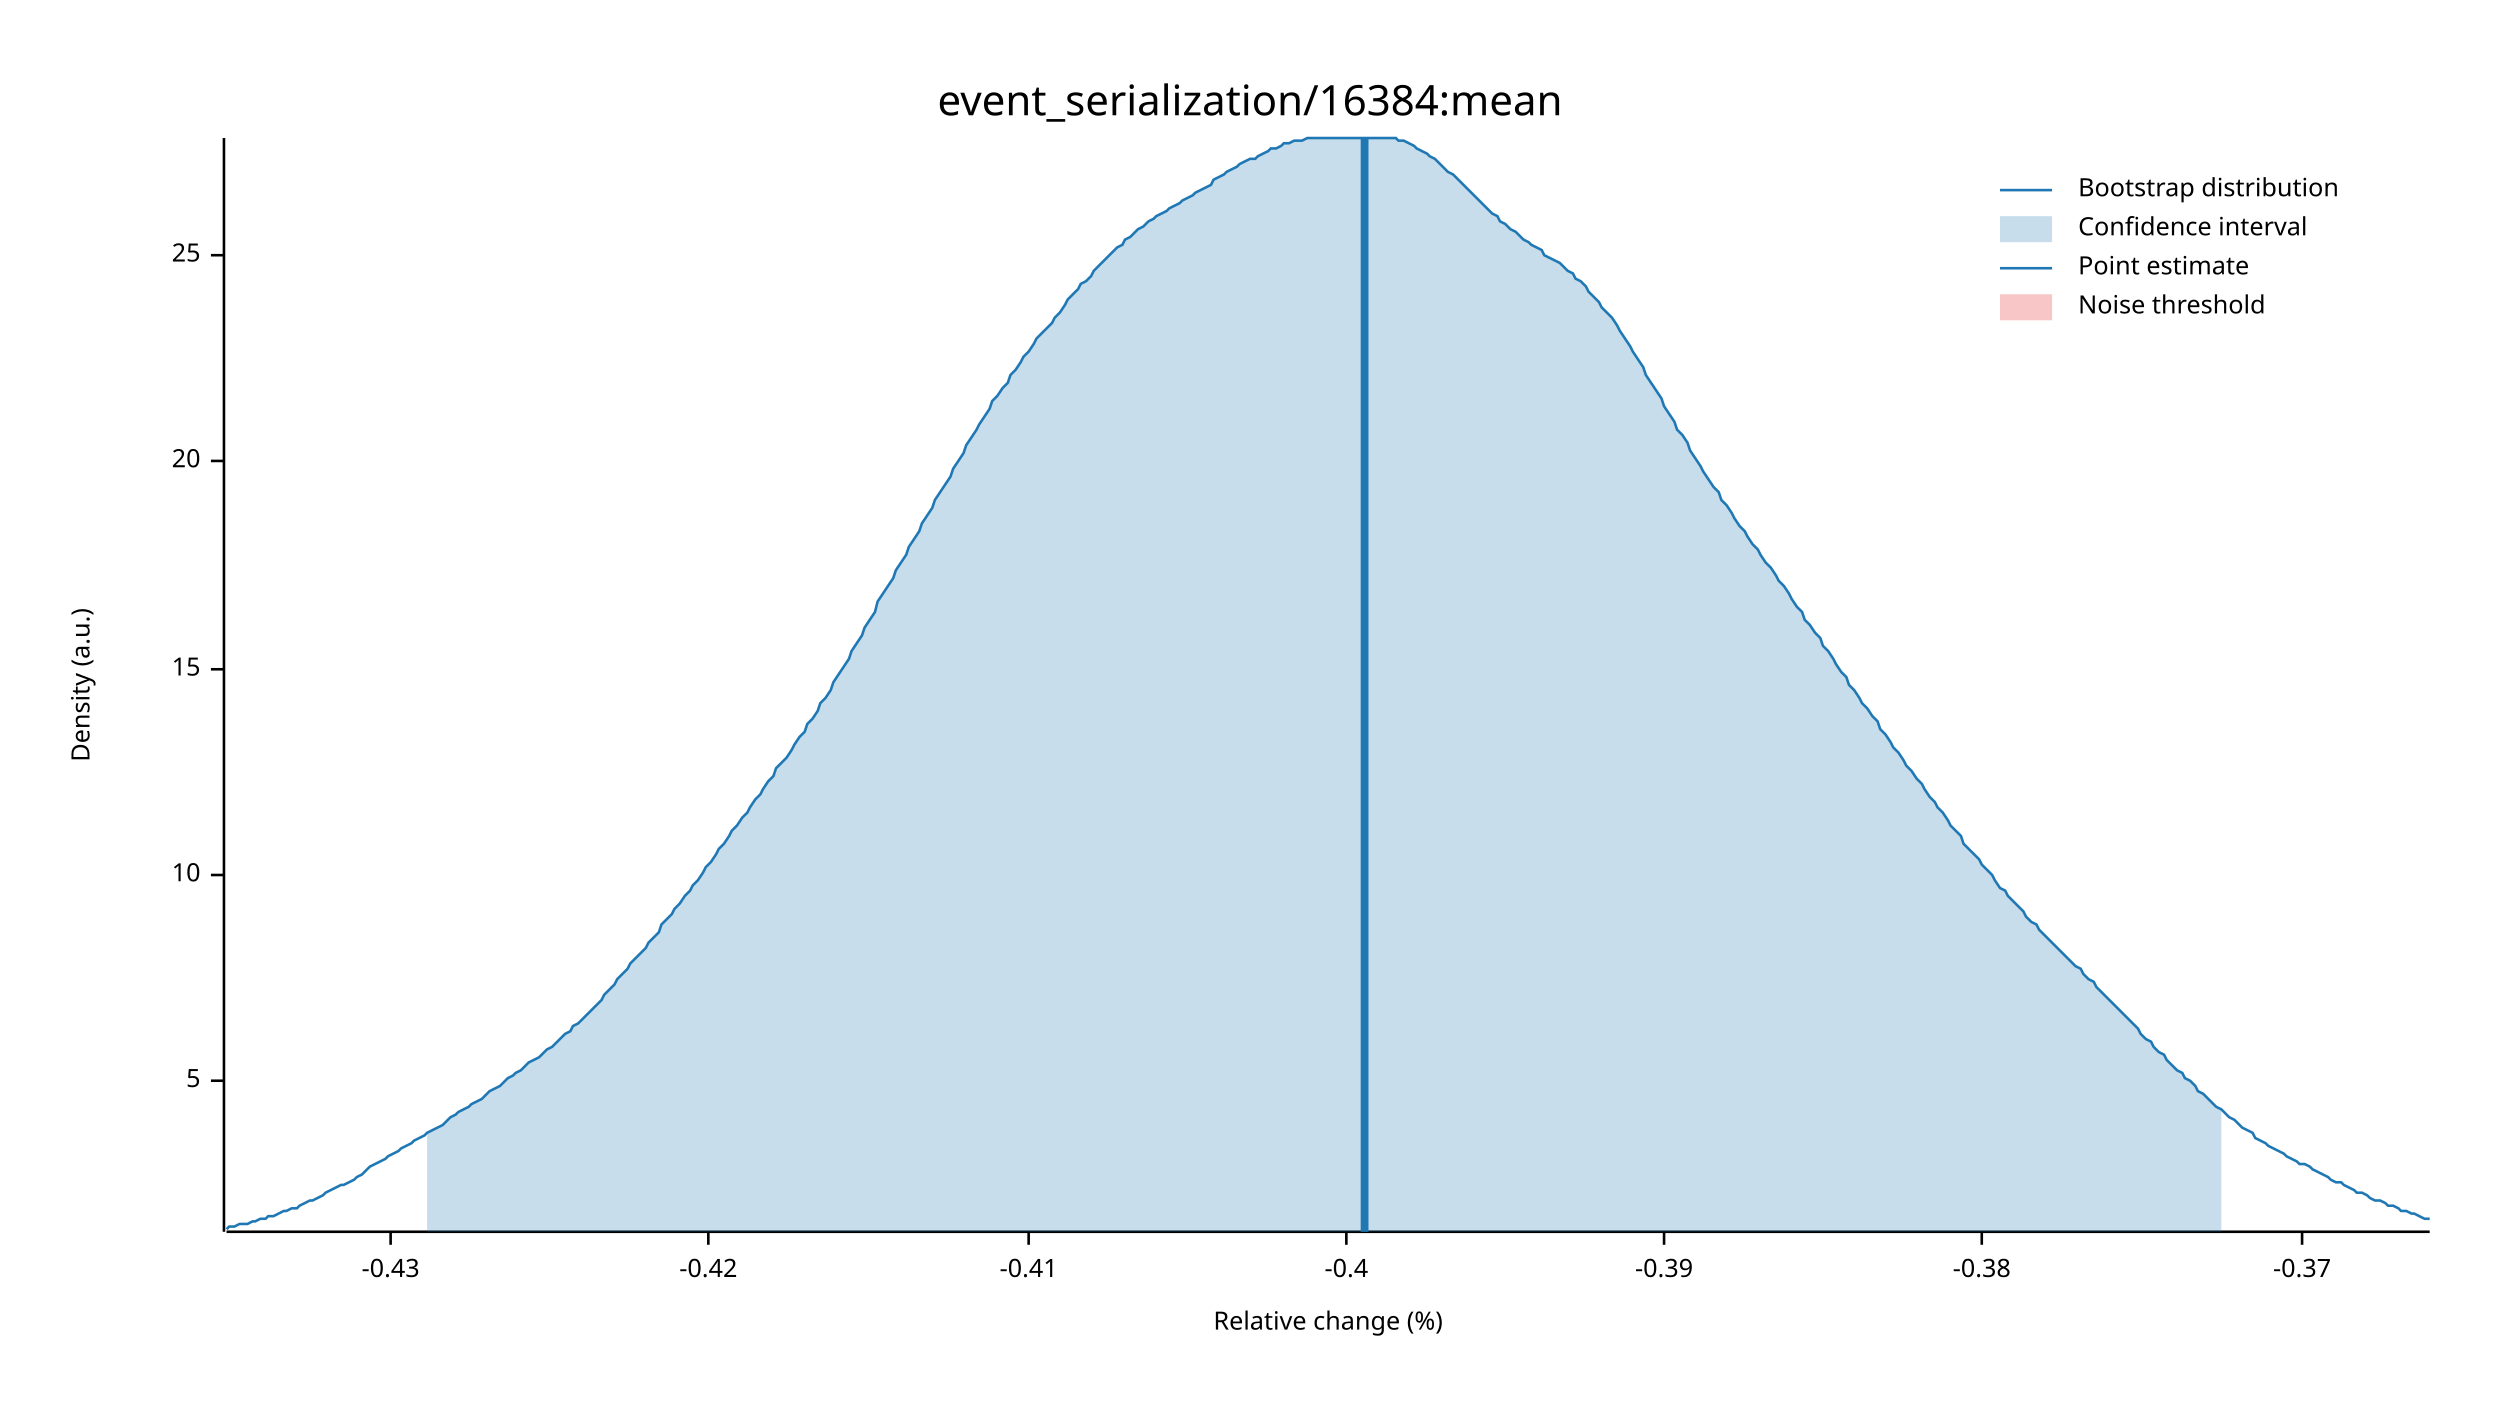
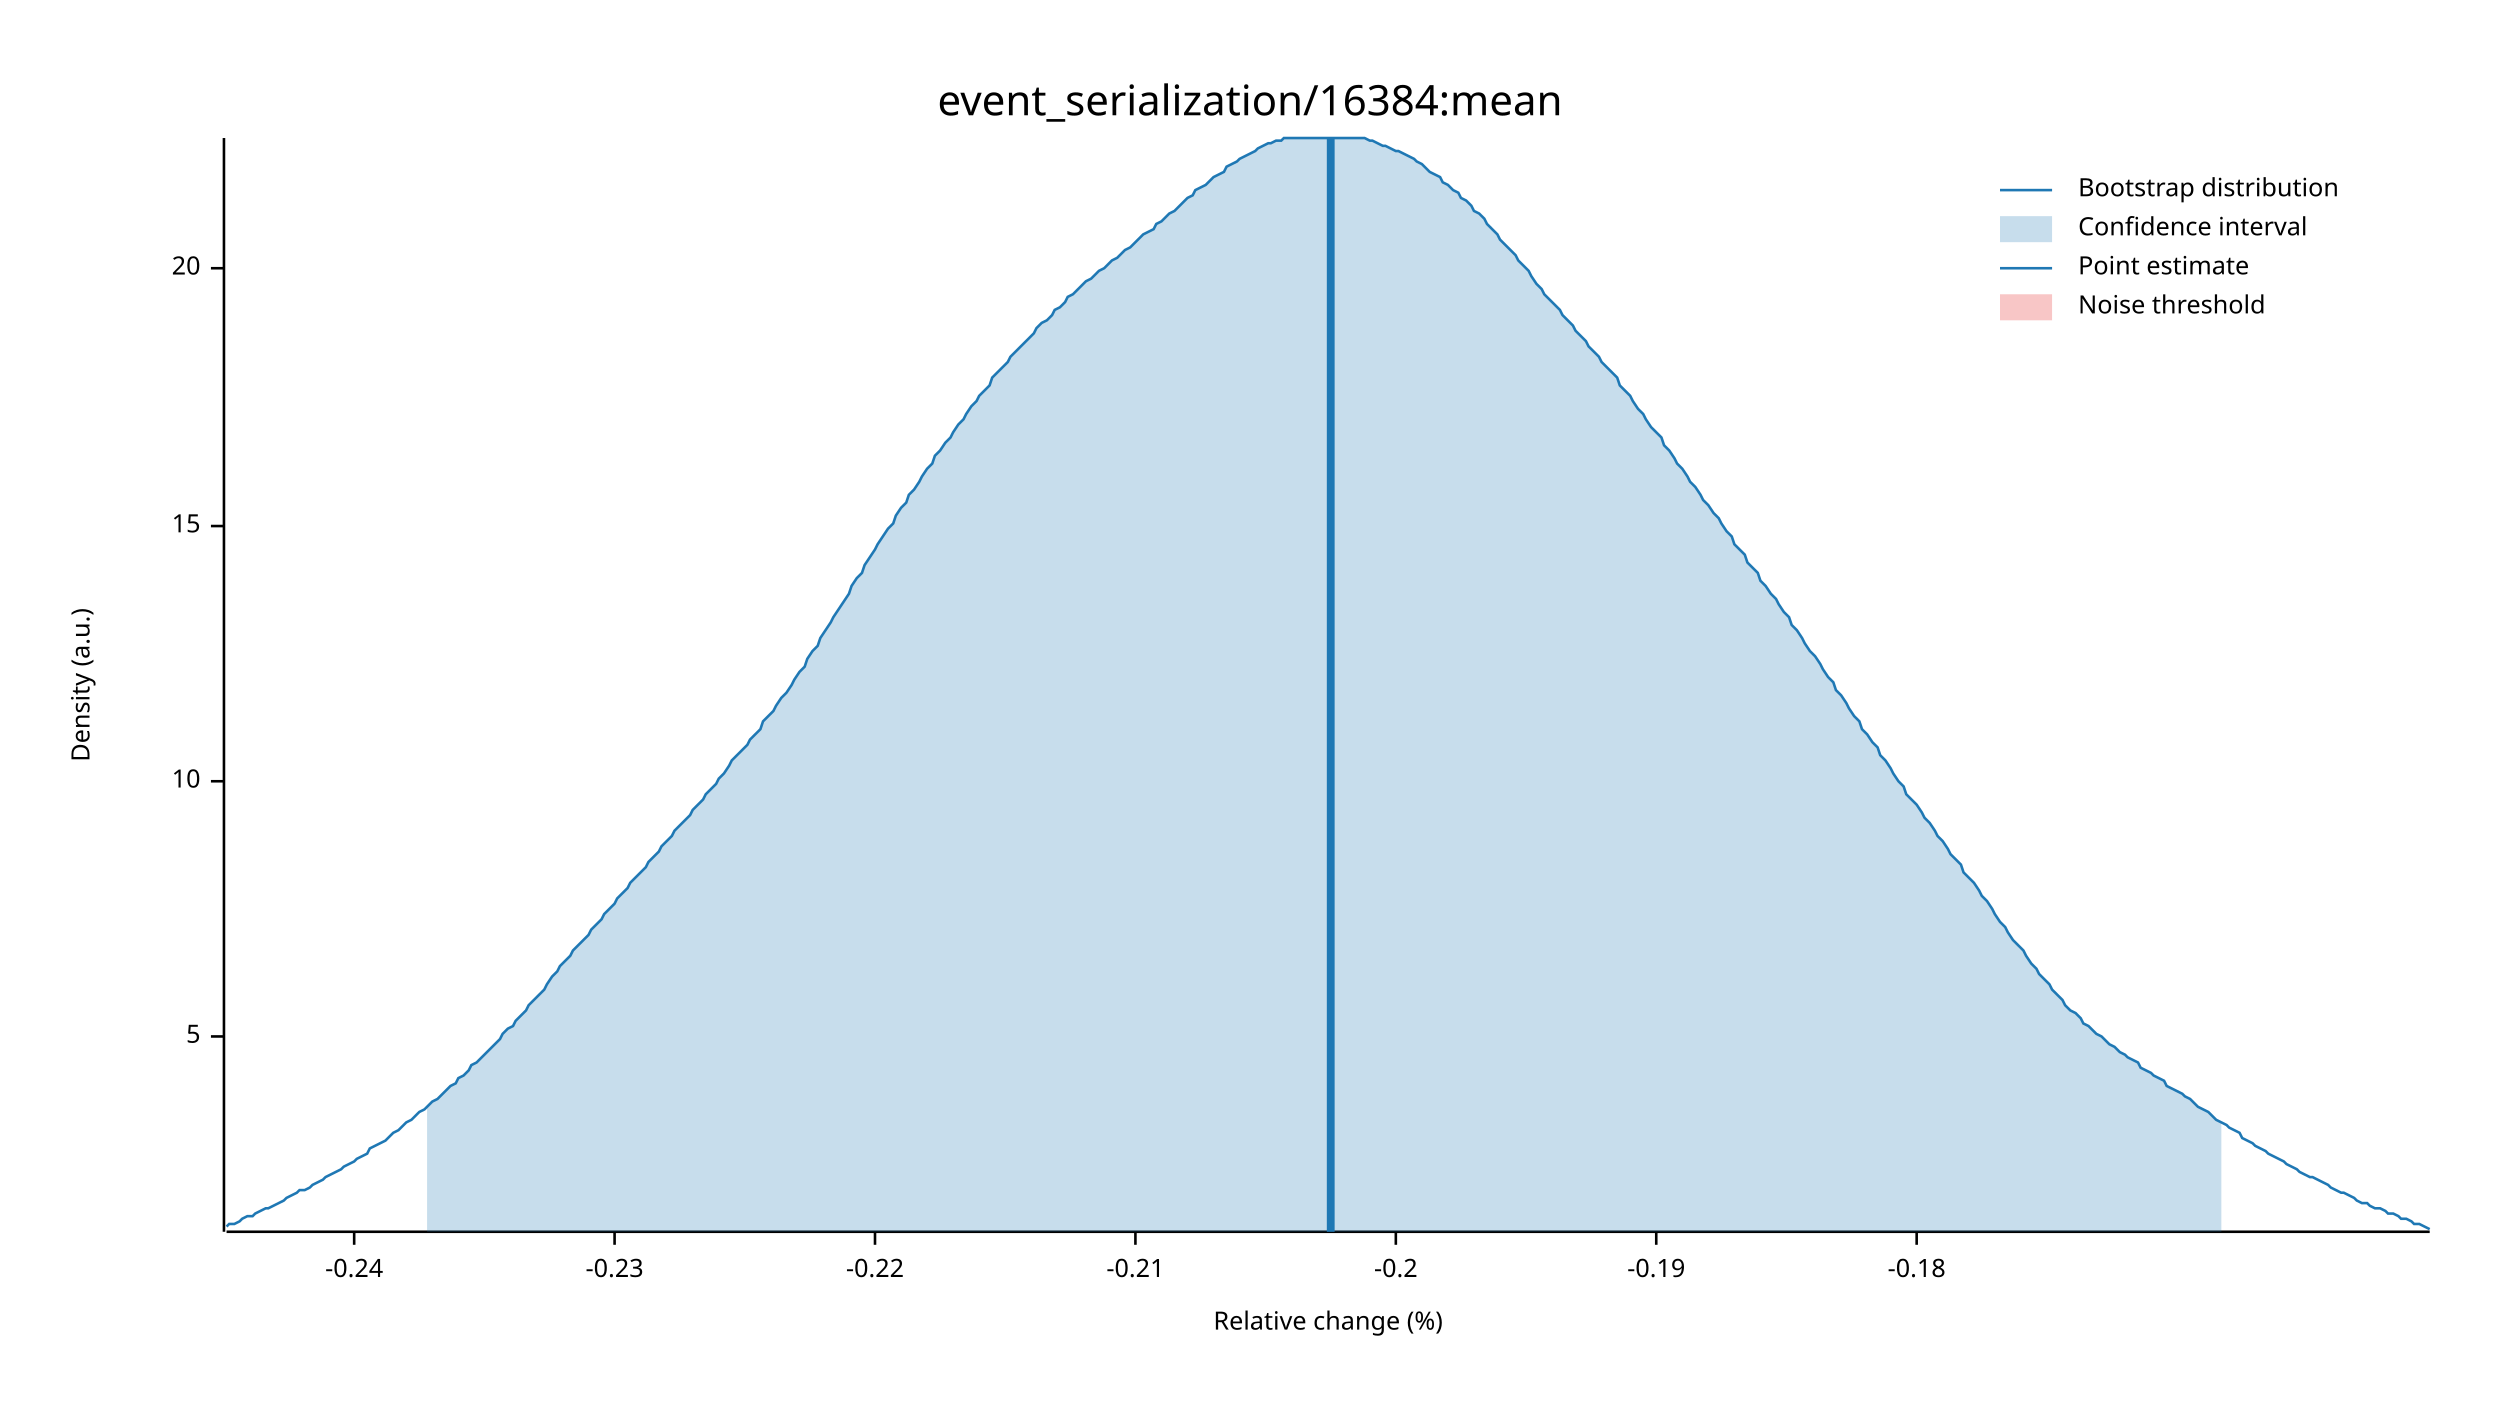
<svg xmlns="http://www.w3.org/2000/svg" width="960" height="540" viewBox="0 0 960 540">
  <text x="480" y="32" dy="0.76em" text-anchor="middle" font-family="sans-serif" font-size="16.129" opacity="1" fill="#000000">
event_serialization/16384:mean
</text>
  <text x="27" y="263" dy="0.76em" text-anchor="middle" font-family="sans-serif" font-size="9.677" opacity="1" fill="#000000" transform="rotate(270, 27, 263)">
Density (a.u.)
</text>
  <text x="510" y="513" dy="-0.5ex" text-anchor="middle" font-family="sans-serif" font-size="9.677" opacity="1" fill="#000000">
Relative change (%)
</text>
  <polyline fill="none" opacity="1" stroke="#000000" stroke-width="1" points="86,53 86,473 " />
-   <text x="77" y="415" dy="0.5ex" text-anchor="end" font-family="sans-serif" font-size="9.677" opacity="1" fill="#000000">
+   <text x="77" y="398" dy="0.5ex" text-anchor="end" font-family="sans-serif" font-size="9.677" opacity="1" fill="#000000">
5
</text>
-   <polyline fill="none" opacity="1" stroke="#000000" stroke-width="1" points="81,415 86,415 " />
-   <text x="77" y="336" dy="0.5ex" text-anchor="end" font-family="sans-serif" font-size="9.677" opacity="1" fill="#000000">
+   <polyline fill="none" opacity="1" stroke="#000000" stroke-width="1" points="81,398 86,398 " />
+   <text x="77" y="300" dy="0.5ex" text-anchor="end" font-family="sans-serif" font-size="9.677" opacity="1" fill="#000000">
10
</text>
-   <polyline fill="none" opacity="1" stroke="#000000" stroke-width="1" points="81,336 86,336 " />
-   <text x="77" y="257" dy="0.5ex" text-anchor="end" font-family="sans-serif" font-size="9.677" opacity="1" fill="#000000">
+   <polyline fill="none" opacity="1" stroke="#000000" stroke-width="1" points="81,300 86,300 " />
+   <text x="77" y="202" dy="0.5ex" text-anchor="end" font-family="sans-serif" font-size="9.677" opacity="1" fill="#000000">
15
</text>
-   <polyline fill="none" opacity="1" stroke="#000000" stroke-width="1" points="81,257 86,257 " />
-   <text x="77" y="177" dy="0.5ex" text-anchor="end" font-family="sans-serif" font-size="9.677" opacity="1" fill="#000000">
+   <polyline fill="none" opacity="1" stroke="#000000" stroke-width="1" points="81,202 86,202 " />
+   <text x="77" y="103" dy="0.5ex" text-anchor="end" font-family="sans-serif" font-size="9.677" opacity="1" fill="#000000">
20
</text>
-   <polyline fill="none" opacity="1" stroke="#000000" stroke-width="1" points="81,177 86,177 " />
-   <text x="77" y="98" dy="0.5ex" text-anchor="end" font-family="sans-serif" font-size="9.677" opacity="1" fill="#000000">
- 25
+   <polyline fill="none" opacity="1" stroke="#000000" stroke-width="1" points="81,103 86,103 " />
+   <polyline fill="none" opacity="1" stroke="#000000" stroke-width="1" points="87,473 933,473 " />
+   <text x="136" y="483" dy="0.76em" text-anchor="middle" font-family="sans-serif" font-size="9.677" opacity="1" fill="#000000">
+ -0.24
</text>
-   <polyline fill="none" opacity="1" stroke="#000000" stroke-width="1" points="81,98 86,98 " />
-   <polyline fill="none" opacity="1" stroke="#000000" stroke-width="1" points="87,473 933,473 " />
-   <text x="150" y="483" dy="0.76em" text-anchor="middle" font-family="sans-serif" font-size="9.677" opacity="1" fill="#000000">
- -0.43
+   <polyline fill="none" opacity="1" stroke="#000000" stroke-width="1" points="136,473 136,478 " />
+   <text x="236" y="483" dy="0.76em" text-anchor="middle" font-family="sans-serif" font-size="9.677" opacity="1" fill="#000000">
+ -0.23
</text>
-   <polyline fill="none" opacity="1" stroke="#000000" stroke-width="1" points="150,473 150,478 " />
-   <text x="272" y="483" dy="0.76em" text-anchor="middle" font-family="sans-serif" font-size="9.677" opacity="1" fill="#000000">
- -0.42
+   <polyline fill="none" opacity="1" stroke="#000000" stroke-width="1" points="236,473 236,478 " />
+   <text x="336" y="483" dy="0.76em" text-anchor="middle" font-family="sans-serif" font-size="9.677" opacity="1" fill="#000000">
+ -0.22
</text>
-   <polyline fill="none" opacity="1" stroke="#000000" stroke-width="1" points="272,473 272,478 " />
-   <text x="395" y="483" dy="0.76em" text-anchor="middle" font-family="sans-serif" font-size="9.677" opacity="1" fill="#000000">
- -0.41
+   <polyline fill="none" opacity="1" stroke="#000000" stroke-width="1" points="336,473 336,478 " />
+   <text x="436" y="483" dy="0.76em" text-anchor="middle" font-family="sans-serif" font-size="9.677" opacity="1" fill="#000000">
+ -0.21
</text>
-   <polyline fill="none" opacity="1" stroke="#000000" stroke-width="1" points="395,473 395,478 " />
-   <text x="517" y="483" dy="0.76em" text-anchor="middle" font-family="sans-serif" font-size="9.677" opacity="1" fill="#000000">
- -0.4
+   <polyline fill="none" opacity="1" stroke="#000000" stroke-width="1" points="436,473 436,478 " />
+   <text x="536" y="483" dy="0.76em" text-anchor="middle" font-family="sans-serif" font-size="9.677" opacity="1" fill="#000000">
+ -0.2
</text>
-   <polyline fill="none" opacity="1" stroke="#000000" stroke-width="1" points="517,473 517,478 " />
-   <text x="639" y="483" dy="0.76em" text-anchor="middle" font-family="sans-serif" font-size="9.677" opacity="1" fill="#000000">
- -0.39
+   <polyline fill="none" opacity="1" stroke="#000000" stroke-width="1" points="536,473 536,478 " />
+   <text x="636" y="483" dy="0.76em" text-anchor="middle" font-family="sans-serif" font-size="9.677" opacity="1" fill="#000000">
+ -0.19
</text>
-   <polyline fill="none" opacity="1" stroke="#000000" stroke-width="1" points="639,473 639,478 " />
-   <text x="761" y="483" dy="0.76em" text-anchor="middle" font-family="sans-serif" font-size="9.677" opacity="1" fill="#000000">
- -0.38
+   <polyline fill="none" opacity="1" stroke="#000000" stroke-width="1" points="636,473 636,478 " />
+   <text x="736" y="483" dy="0.76em" text-anchor="middle" font-family="sans-serif" font-size="9.677" opacity="1" fill="#000000">
+ -0.18
</text>
-   <polyline fill="none" opacity="1" stroke="#000000" stroke-width="1" points="761,473 761,478 " />
-   <text x="884" y="483" dy="0.76em" text-anchor="middle" font-family="sans-serif" font-size="9.677" opacity="1" fill="#000000">
- -0.37
- </text>
-   <polyline fill="none" opacity="1" stroke="#000000" stroke-width="1" points="884,473 884,478 " />
-   <polyline fill="none" opacity="1" stroke="#1F78B4" stroke-width="1" points="87,472 88,471 90,471 92,470 93,470 95,470 97,469 98,469 100,468 102,468 103,467 105,467 107,466 109,465 110,465 112,464 114,464 115,463 117,462 119,461 120,461 122,460 124,459 125,458 127,457 129,456 131,455 132,455 134,454 136,453 137,452 139,451 141,449 142,448 144,447 146,446 148,445 149,444 151,443 153,442 154,441 156,440 158,439 159,438 161,437 163,436 164,435 166,434 168,433 170,432 171,431 173,429 175,428 176,427 178,426 180,425 181,424 183,423 185,422 187,420 188,419 190,418 192,417 193,416 195,414 197,413 198,412 200,411 202,409 203,408 205,407 207,406 209,404 210,403 212,402 214,400 215,399 217,397 219,396 220,394 222,393 224,391 226,389 227,388 229,386 231,384 232,382 234,380 236,378 237,376 239,374 241,372 242,370 244,368 246,366 248,364 249,362 251,360 253,358 254,355 256,353 258,351 259,349 261,347 263,344 265,342 266,340 268,338 270,335 271,333 273,331 275,328 276,326 278,324 280,321 281,319 283,317 285,314 287,312 288,310 290,307 292,305 293,303 295,300 297,298 298,295 300,293 302,291 304,288 305,286 307,283 309,281 310,278 312,276 314,273 315,270 317,268 319,265 320,262 322,259 324,256 326,253 327,250 329,247 331,244 332,241 334,238 336,235 337,231 339,228 341,225 343,222 344,219 346,216 348,213 349,210 351,207 353,204 354,201 356,198 358,195 359,192 361,189 363,186 365,183 366,180 368,177 370,174 371,171 373,168 375,165 376,163 378,160 380,157 381,154 383,152 385,149 387,147 388,144 390,142 392,139 393,137 395,135 397,132 398,130 400,128 402,126 404,124 405,122 407,120 409,117 410,115 412,113 414,111 415,109 417,108 419,106 420,104 422,102 424,100 426,98 427,97 429,95 431,94 432,92 434,91 436,89 437,88 439,87 441,85 443,84 444,83 446,82 448,81 449,80 451,79 453,78 454,77 456,76 458,75 459,74 461,73 463,72 465,71 466,69 468,68 470,67 471,66 473,65 475,64 476,63 478,62 480,61 482,61 483,60 485,59 487,58 488,57 490,57 492,56 493,55 495,55 497,54 498,54 500,54 502,53 504,53 505,53 507,53 509,53 510,53 512,53 514,53 515,53 517,53 519,53 521,53 522,53 524,53 526,53 527,53 529,53 531,53 532,53 534,53 536,53 537,54 539,54 541,55 543,56 544,57 546,58 548,59 549,60 551,61 553,63 554,64 556,66 558,67 560,69 561,70 563,72 565,74 566,75 568,77 570,79 571,80 573,82 575,83 576,85 578,86 580,88 582,89 583,90 585,92 587,93 588,94 590,95 592,96 593,98 595,99 597,100 599,101 600,102 602,104 604,105 605,107 607,108 609,110 610,112 612,114 614,116 615,118 617,120 619,122 621,125 622,127 624,130 626,133 627,135 629,138 631,141 632,144 634,147 636,150 638,153 639,156 641,159 643,162 644,165 646,167 648,170 649,173 651,176 653,179 654,181 656,184 658,187 660,189 661,192 663,194 665,197 666,199 668,202 670,204 671,206 673,209 675,211 676,213 678,216 680,218 682,221 683,223 685,225 687,228 688,230 690,233 692,235 693,238 695,240 697,243 699,245 700,248 702,250 704,253 705,255 707,258 709,260 710,263 712,265 714,268 715,270 717,272 719,275 721,277 722,280 724,282 726,285 727,287 729,289 731,292 732,294 734,296 736,299 738,301 739,303 741,306 743,308 744,310 746,312 748,315 749,317 751,319 753,321 754,324 756,326 758,328 760,330 761,332 763,334 765,336 766,338 768,341 770,342 771,344 773,346 775,348 777,350 778,352 780,354 782,355 783,357 785,359 787,361 788,362 790,364 792,366 793,367 795,369 797,371 799,372 800,374 802,376 804,377 805,379 807,381 809,383 810,384 812,386 814,388 816,390 817,391 819,393 821,395 822,397 824,399 826,400 827,402 829,404 831,405 832,407 834,409 836,411 838,412 839,414 841,415 843,417 844,419 846,420 848,422 849,423 851,425 853,426 855,428 856,429 858,430 860,432 861,433 863,434 865,435 866,437 868,438 870,439 871,440 873,441 875,442 877,443 878,444 880,445 882,446 883,447 885,447 887,448 888,449 890,450 892,451 894,452 895,453 897,454 899,454 900,455 902,456 904,457 905,458 907,458 909,459 910,460 912,461 914,461 916,462 917,463 919,463 921,464 922,465 924,465 926,466 927,466 929,467 931,468 933,468 " />
-   <polygon opacity="0.25" fill="#1F78B4" points="164,435 166,434 168,433 170,432 171,431 173,429 175,428 176,427 178,426 180,425 181,424 183,423 185,422 187,420 188,419 190,418 192,417 193,416 195,414 197,413 198,412 200,411 202,409 203,408 205,407 207,406 209,404 210,403 212,402 214,400 215,399 217,397 219,396 220,394 222,393 224,391 226,389 227,388 229,386 231,384 232,382 234,380 236,378 237,376 239,374 241,372 242,370 244,368 246,366 248,364 249,362 251,360 253,358 254,355 256,353 258,351 259,349 261,347 263,344 265,342 266,340 268,338 270,335 271,333 273,331 275,328 276,326 278,324 280,321 281,319 283,317 285,314 287,312 288,310 290,307 292,305 293,303 295,300 297,298 298,295 300,293 302,291 304,288 305,286 307,283 309,281 310,278 312,276 314,273 315,270 317,268 319,265 320,262 322,259 324,256 326,253 327,250 329,247 331,244 332,241 334,238 336,235 337,231 339,228 341,225 343,222 344,219 346,216 348,213 349,210 351,207 353,204 354,201 356,198 358,195 359,192 361,189 363,186 365,183 366,180 368,177 370,174 371,171 373,168 375,165 376,163 378,160 380,157 381,154 383,152 385,149 387,147 388,144 390,142 392,139 393,137 395,135 397,132 398,130 400,128 402,126 404,124 405,122 407,120 409,117 410,115 412,113 414,111 415,109 417,108 419,106 420,104 422,102 424,100 426,98 427,97 429,95 431,94 432,92 434,91 436,89 437,88 439,87 441,85 443,84 444,83 446,82 448,81 449,80 451,79 453,78 454,77 456,76 458,75 459,74 461,73 463,72 465,71 466,69 468,68 470,67 471,66 473,65 475,64 476,63 478,62 480,61 482,61 483,60 485,59 487,58 488,57 490,57 492,56 493,55 495,55 497,54 498,54 500,54 502,53 504,53 505,53 507,53 509,53 510,53 512,53 514,53 515,53 517,53 519,53 521,53 522,53 524,53 526,53 527,53 529,53 531,53 532,53 534,53 536,53 537,54 539,54 541,55 543,56 544,57 546,58 548,59 549,60 551,61 553,63 554,64 556,66 558,67 560,69 561,70 563,72 565,74 566,75 568,77 570,79 571,80 573,82 575,83 576,85 578,86 580,88 582,89 583,90 585,92 587,93 588,94 590,95 592,96 593,98 595,99 597,100 599,101 600,102 602,104 604,105 605,107 607,108 609,110 610,112 612,114 614,116 615,118 617,120 619,122 621,125 622,127 624,130 626,133 627,135 629,138 631,141 632,144 634,147 636,150 638,153 639,156 641,159 643,162 644,165 646,167 648,170 649,173 651,176 653,179 654,181 656,184 658,187 660,189 661,192 663,194 665,197 666,199 668,202 670,204 671,206 673,209 675,211 676,213 678,216 680,218 682,221 683,223 685,225 687,228 688,230 690,233 692,235 693,238 695,240 697,243 699,245 700,248 702,250 704,253 705,255 707,258 709,260 710,263 712,265 714,268 715,270 717,272 719,275 721,277 722,280 724,282 726,285 727,287 729,289 731,292 732,294 734,296 736,299 738,301 739,303 741,306 743,308 744,310 746,312 748,315 749,317 751,319 753,321 754,324 756,326 758,328 760,330 761,332 763,334 765,336 766,338 768,341 770,342 771,344 773,346 775,348 777,350 778,352 780,354 782,355 783,357 785,359 787,361 788,362 790,364 792,366 793,367 795,369 797,371 799,372 800,374 802,376 804,377 805,379 807,381 809,383 810,384 812,386 814,388 816,390 817,391 819,393 821,395 822,397 824,399 826,400 827,402 829,404 831,405 832,407 834,409 836,411 838,412 839,414 841,415 843,417 844,419 846,420 848,422 849,423 851,425 853,426 853,473 164,473 " />
-   <polyline fill="none" opacity="1" stroke="#1F78B4" stroke-width="3" points="524,473 524,53 " />
+   <polyline fill="none" opacity="1" stroke="#000000" stroke-width="1" points="736,473 736,478 " />
+   <polyline fill="none" opacity="1" stroke="#1F78B4" stroke-width="1" points="87,471 88,470 90,470 92,469 93,468 95,467 97,467 98,466 100,465 102,464 103,464 105,463 107,462 109,461 110,460 112,459 114,458 115,457 117,457 119,456 120,455 122,454 124,453 125,452 127,451 129,450 131,449 132,448 134,447 136,446 137,445 139,444 141,443 142,441 144,440 146,439 148,438 149,437 151,435 153,434 154,433 156,431 158,430 159,429 161,427 163,426 164,425 166,423 168,422 170,420 171,419 173,417 175,416 176,414 178,413 180,411 181,409 183,408 185,406 187,404 188,403 190,401 192,399 193,397 195,395 197,394 198,392 200,390 202,388 203,386 205,384 207,382 209,380 210,378 212,375 214,373 215,371 217,369 219,367 220,365 222,363 224,361 226,359 227,357 229,355 231,353 232,351 234,349 236,347 237,345 239,343 241,341 242,339 244,337 246,335 248,333 249,331 251,329 253,327 254,325 256,323 258,321 259,319 261,317 263,315 265,313 266,311 268,309 270,307 271,305 273,303 275,301 276,299 278,297 280,294 281,292 283,290 285,288 287,286 288,284 290,282 292,280 293,277 295,275 297,273 298,271 300,268 302,266 304,263 305,261 307,258 309,256 310,253 312,250 314,248 315,245 317,242 319,239 320,237 322,234 324,231 326,228 327,225 329,222 331,220 332,217 334,214 336,211 337,209 339,206 341,203 343,201 344,198 346,195 348,193 349,190 351,188 353,185 354,183 356,180 358,178 359,175 361,173 363,170 365,168 366,166 368,163 370,161 371,159 373,156 375,154 376,152 378,150 380,148 381,145 383,143 385,141 387,139 388,137 390,135 392,133 393,132 395,130 397,128 398,126 400,124 402,123 404,121 405,119 407,118 409,116 410,114 412,113 414,111 415,110 417,108 419,107 420,106 422,104 424,103 426,101 427,100 429,99 431,97 432,96 434,95 436,93 437,92 439,90 441,89 443,88 444,86 446,85 448,83 449,82 451,81 453,79 454,78 456,76 458,75 459,73 461,72 463,71 465,69 466,68 468,67 470,66 471,64 473,63 475,62 476,61 478,60 480,59 482,58 483,57 485,56 487,55 488,55 490,54 492,54 493,53 495,53 497,53 498,53 500,53 502,53 504,53 505,53 507,53 509,53 510,53 512,53 514,53 515,53 517,53 519,53 521,53 522,53 524,53 526,54 527,54 529,55 531,56 532,56 534,57 536,58 537,58 539,59 541,60 543,61 544,62 546,63 548,65 549,66 551,67 553,68 554,70 556,71 558,73 560,74 561,76 563,77 565,79 566,81 568,82 570,84 571,86 573,88 575,90 576,92 578,94 580,96 582,98 583,100 585,102 587,104 588,106 590,109 592,111 593,113 595,115 597,117 599,119 600,121 602,123 604,125 605,127 607,129 609,131 610,133 612,135 614,137 615,139 617,141 619,143 621,145 622,148 624,150 626,152 627,154 629,157 631,159 632,161 634,164 636,166 638,168 639,171 641,173 643,176 644,178 646,180 648,183 649,185 651,187 653,190 654,192 656,194 658,197 660,199 661,201 663,204 665,206 666,209 668,211 670,213 671,216 673,218 675,220 676,223 678,225 680,228 682,230 683,232 685,235 687,237 688,240 690,242 692,245 693,247 695,250 697,252 699,255 700,257 702,260 704,262 705,265 707,267 709,270 710,272 712,275 714,277 715,280 717,282 719,285 721,287 722,290 724,292 726,295 727,297 729,300 731,302 732,305 734,307 736,309 738,312 739,314 741,316 743,319 744,321 746,323 748,326 749,328 751,330 753,332 754,335 756,337 758,339 760,342 761,344 763,346 765,349 766,351 768,354 770,356 771,358 773,361 775,363 777,365 778,367 780,370 782,372 783,374 785,376 787,378 788,380 790,382 792,384 793,386 795,388 797,389 799,391 800,393 802,394 804,396 805,397 807,398 809,400 810,401 812,402 814,404 816,405 817,406 819,407 821,408 822,410 824,411 826,412 827,413 829,414 831,415 832,417 834,418 836,419 838,420 839,421 841,422 843,424 844,425 846,426 848,427 849,428 851,430 853,431 855,432 856,433 858,434 860,435 861,437 863,438 865,439 866,440 868,441 870,442 871,443 873,444 875,445 877,446 878,447 880,448 882,449 883,450 885,451 887,452 888,452 890,453 892,454 894,455 895,456 897,457 899,458 900,458 902,459 904,460 905,461 907,462 909,462 910,463 912,464 914,464 916,465 917,466 919,466 921,467 922,468 924,468 926,469 927,470 929,470 931,471 933,472 " />
+   <polygon opacity="0.25" fill="#1F78B4" points="164,425 166,423 168,422 170,420 171,419 173,417 175,416 176,414 178,413 180,411 181,409 183,408 185,406 187,404 188,403 190,401 192,399 193,397 195,395 197,394 198,392 200,390 202,388 203,386 205,384 207,382 209,380 210,378 212,375 214,373 215,371 217,369 219,367 220,365 222,363 224,361 226,359 227,357 229,355 231,353 232,351 234,349 236,347 237,345 239,343 241,341 242,339 244,337 246,335 248,333 249,331 251,329 253,327 254,325 256,323 258,321 259,319 261,317 263,315 265,313 266,311 268,309 270,307 271,305 273,303 275,301 276,299 278,297 280,294 281,292 283,290 285,288 287,286 288,284 290,282 292,280 293,277 295,275 297,273 298,271 300,268 302,266 304,263 305,261 307,258 309,256 310,253 312,250 314,248 315,245 317,242 319,239 320,237 322,234 324,231 326,228 327,225 329,222 331,220 332,217 334,214 336,211 337,209 339,206 341,203 343,201 344,198 346,195 348,193 349,190 351,188 353,185 354,183 356,180 358,178 359,175 361,173 363,170 365,168 366,166 368,163 370,161 371,159 373,156 375,154 376,152 378,150 380,148 381,145 383,143 385,141 387,139 388,137 390,135 392,133 393,132 395,130 397,128 398,126 400,124 402,123 404,121 405,119 407,118 409,116 410,114 412,113 414,111 415,110 417,108 419,107 420,106 422,104 424,103 426,101 427,100 429,99 431,97 432,96 434,95 436,93 437,92 439,90 441,89 443,88 444,86 446,85 448,83 449,82 451,81 453,79 454,78 456,76 458,75 459,73 461,72 463,71 465,69 466,68 468,67 470,66 471,64 473,63 475,62 476,61 478,60 480,59 482,58 483,57 485,56 487,55 488,55 490,54 492,54 493,53 495,53 497,53 498,53 500,53 502,53 504,53 505,53 507,53 509,53 510,53 512,53 514,53 515,53 517,53 519,53 521,53 522,53 524,53 526,54 527,54 529,55 531,56 532,56 534,57 536,58 537,58 539,59 541,60 543,61 544,62 546,63 548,65 549,66 551,67 553,68 554,70 556,71 558,73 560,74 561,76 563,77 565,79 566,81 568,82 570,84 571,86 573,88 575,90 576,92 578,94 580,96 582,98 583,100 585,102 587,104 588,106 590,109 592,111 593,113 595,115 597,117 599,119 600,121 602,123 604,125 605,127 607,129 609,131 610,133 612,135 614,137 615,139 617,141 619,143 621,145 622,148 624,150 626,152 627,154 629,157 631,159 632,161 634,164 636,166 638,168 639,171 641,173 643,176 644,178 646,180 648,183 649,185 651,187 653,190 654,192 656,194 658,197 660,199 661,201 663,204 665,206 666,209 668,211 670,213 671,216 673,218 675,220 676,223 678,225 680,228 682,230 683,232 685,235 687,237 688,240 690,242 692,245 693,247 695,250 697,252 699,255 700,257 702,260 704,262 705,265 707,267 709,270 710,272 712,275 714,277 715,280 717,282 719,285 721,287 722,290 724,292 726,295 727,297 729,300 731,302 732,305 734,307 736,309 738,312 739,314 741,316 743,319 744,321 746,323 748,326 749,328 751,330 753,332 754,335 756,337 758,339 760,342 761,344 763,346 765,349 766,351 768,354 770,356 771,358 773,361 775,363 777,365 778,367 780,370 782,372 783,374 785,376 787,378 788,380 790,382 792,384 793,386 795,388 797,389 799,391 800,393 802,394 804,396 805,397 807,398 809,400 810,401 812,402 814,404 816,405 817,406 819,407 821,408 822,410 824,411 826,412 827,413 829,414 831,415 832,417 834,418 836,419 838,420 839,421 841,422 843,424 844,425 846,426 848,427 849,428 851,430 853,431 853,473 164,473 " />
+   <polyline fill="none" opacity="1" stroke="#1F78B4" stroke-width="3" points="511,473 511,53 " />
  <rect x="510" y="53" width="0" height="419" opacity="0.1" fill="#E31A1C" stroke="none" />
  <text x="798" y="68" dy="0.76em" text-anchor="start" font-family="sans-serif" font-size="9.677" opacity="1" fill="#000000">
Bootstrap distribution
</text>
  <text x="798" y="83" dy="0.76em" text-anchor="start" font-family="sans-serif" font-size="9.677" opacity="1" fill="#000000">
Confidence interval
</text>
  <text x="798" y="98" dy="0.76em" text-anchor="start" font-family="sans-serif" font-size="9.677" opacity="1" fill="#000000">
Point estimate
</text>
  <text x="798" y="113" dy="0.76em" text-anchor="start" font-family="sans-serif" font-size="9.677" opacity="1" fill="#000000">
Noise threshold
</text>
  <polyline fill="none" opacity="1" stroke="#1F78B4" stroke-width="1" points="768,73 788,73 " />
  <rect x="768" y="83" width="20" height="10" opacity="0.25" fill="#1F78B4" stroke="none" />
  <polyline fill="none" opacity="1" stroke="#1F78B4" stroke-width="1" points="768,103 788,103 " />
  <rect x="768" y="113" width="20" height="10" opacity="0.25" fill="#E31A1C" stroke="none" />
</svg>
